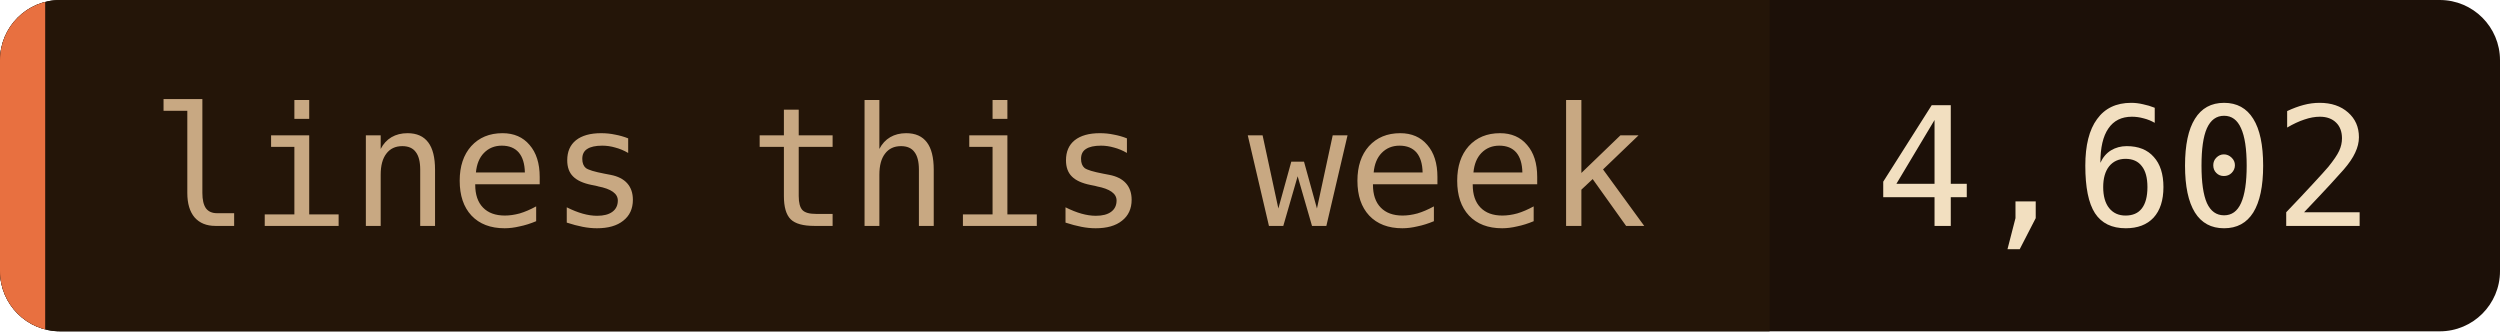
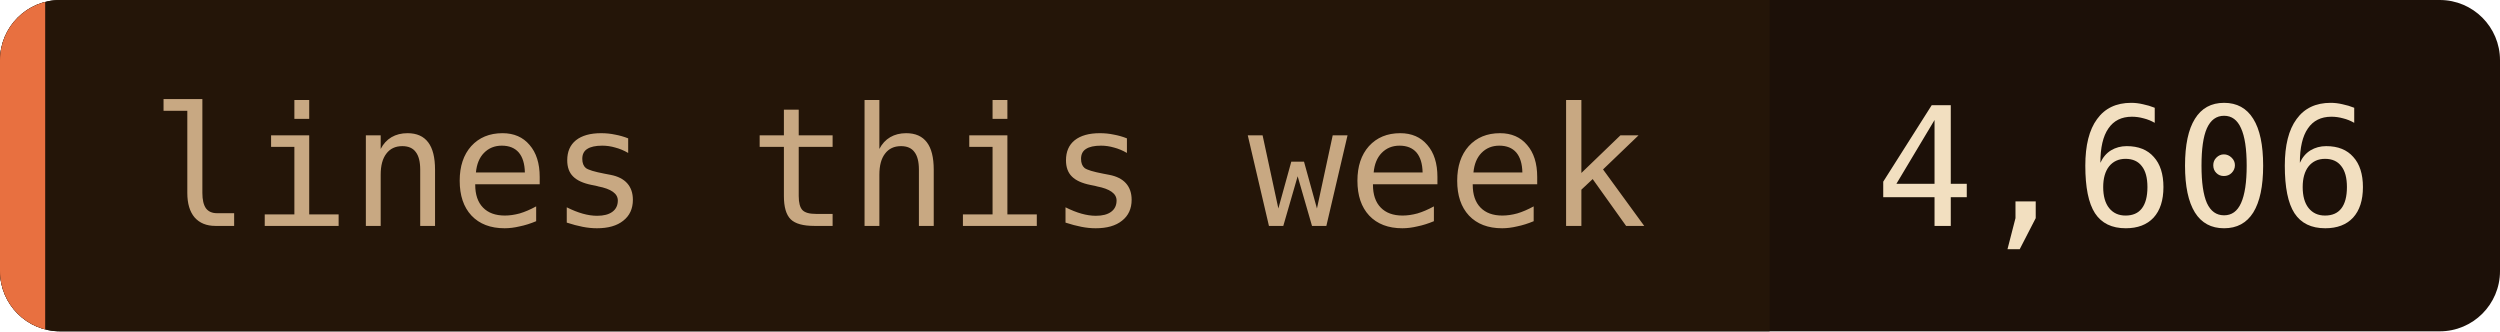
- <svg xmlns="http://www.w3.org/2000/svg" width="166" height="22" role="img" aria-label="lines this week: 4,602">
+ <svg xmlns="http://www.w3.org/2000/svg" width="166" height="22" role="img" aria-label="lines this week: 4,606">
  <clipPath id="c">
    <rect width="166" height="22" rx="4" />
  </clipPath>
  <g clip-path="url(#c)">
    <rect width="166" height="22" fill="#1c1008" />
    <rect width="117.5" height="22" fill="#241508" />
    <rect width="3" height="22" fill="#e87040" />
  </g>
  <g font-family="'JetBrains Mono', 'Fira Code', ui-monospace, SFMono-Regular, Menlo, monospace" font-size="11">
    <text x="10" y="15" fill="#c8a882">lines this week</text>
-     <text x="124.5" y="15" fill="#f2dfc0">4,602</text>
+     <text x="124.5" y="15" fill="#f2dfc0">4,606</text>
  </g>
</svg>
